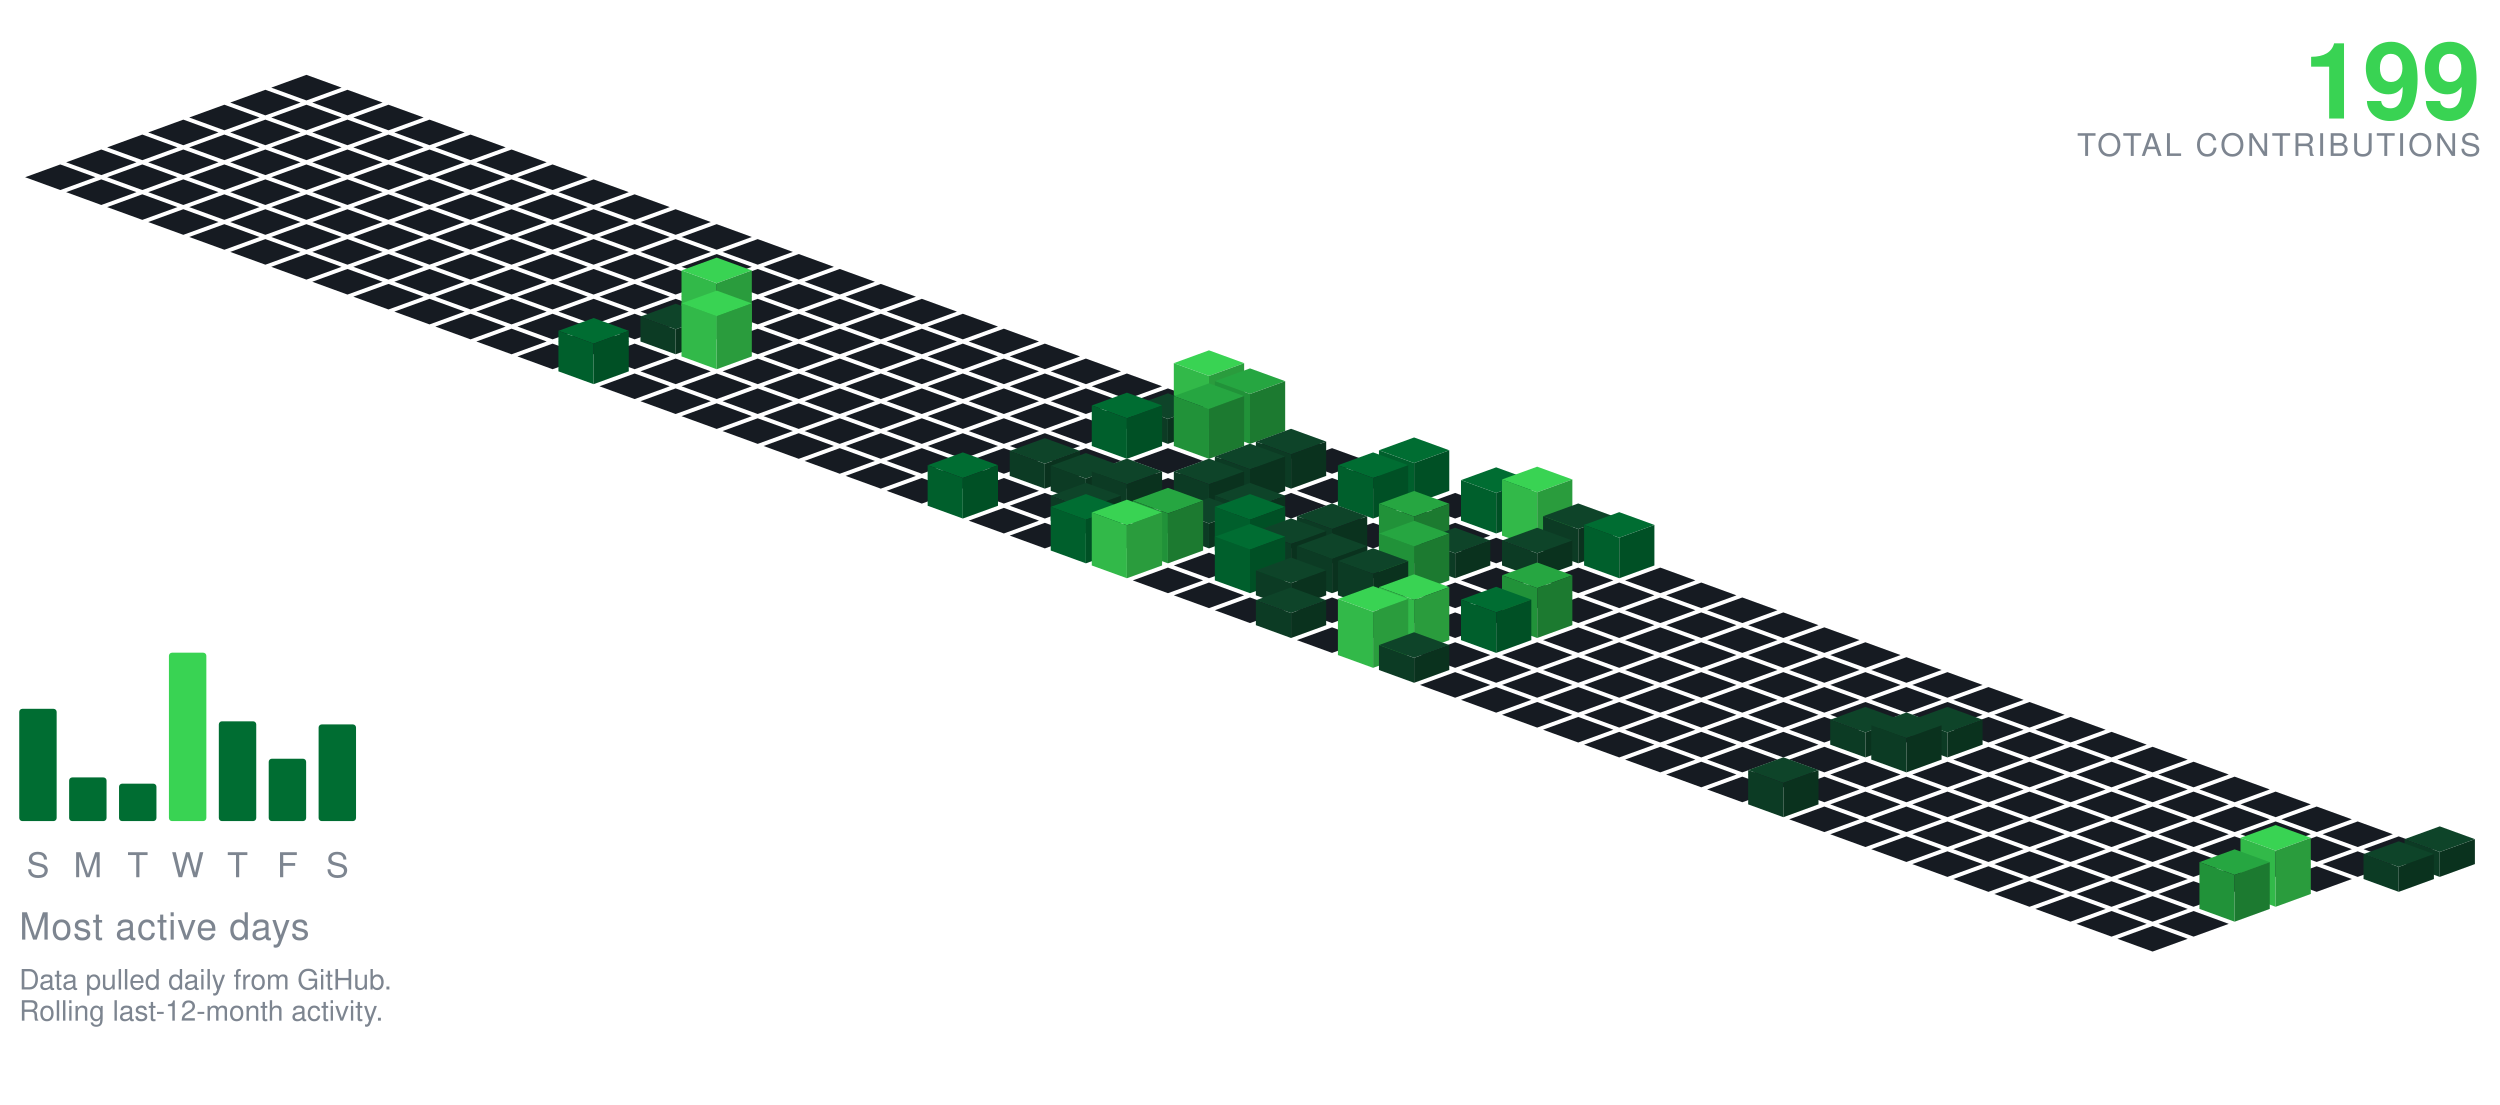
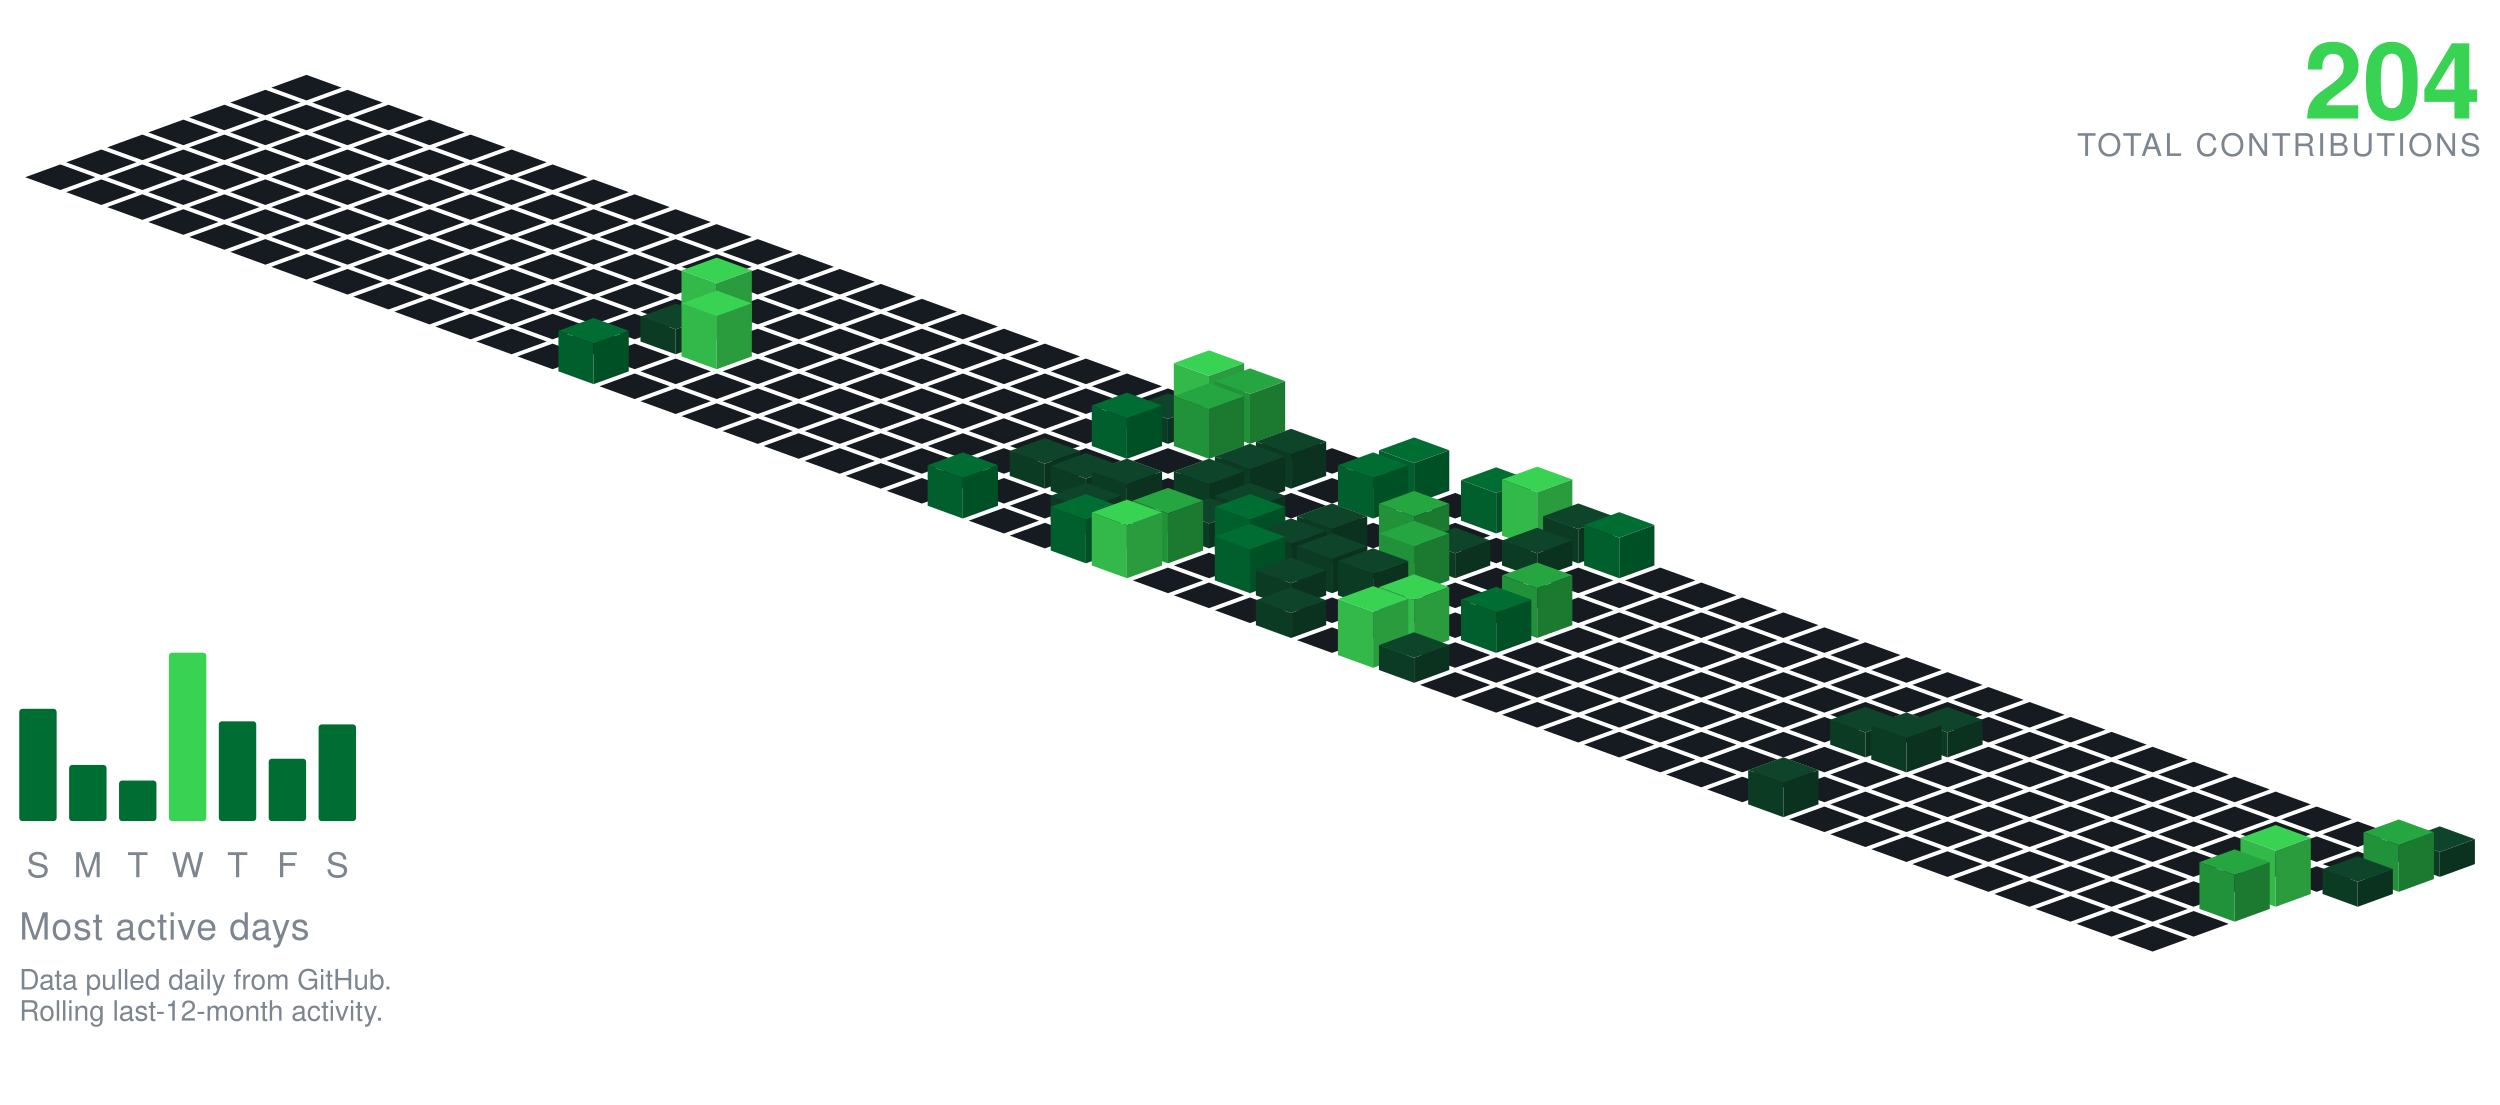
<svg xmlns="http://www.w3.org/2000/svg" viewBox="-98.09 -24.00 801.34 354.30" width="801" height="354">
  <polygon points="0.00,0.00 11.28,4.10 0.00,8.21 -11.28,4.10" fill="#161b22" />
  <polygon points="-13.16,4.79 -1.88,8.89 -13.16,13.00 -24.43,8.89" fill="#161b22" />
  <polygon points="13.16,4.79 24.43,8.89 13.16,13.00 1.88,8.89" fill="#161b22" />
  <polygon points="-26.31,9.58 -15.04,13.68 -26.31,17.79 -37.59,13.68" fill="#161b22" />
  <polygon points="0.00,9.58 11.28,13.68 0.00,17.79 -11.28,13.68" fill="#161b22" />
  <polygon points="26.31,9.58 37.59,13.68 26.31,17.79 15.04,13.68" fill="#161b22" />
  <polygon points="-39.47,14.36 -28.19,18.47 -39.47,22.57 -50.74,18.47" fill="#161b22" />
  <polygon points="-13.16,14.36 -1.88,18.47 -13.16,22.57 -24.43,18.47" fill="#161b22" />
  <polygon points="13.16,14.36 24.43,18.47 13.16,22.57 1.88,18.47" fill="#161b22" />
  <polygon points="39.47,14.36 50.74,18.47 39.47,22.57 28.19,18.47" fill="#161b22" />
  <polygon points="-52.62,19.15 -41.35,23.26 -52.62,27.36 -63.90,23.26" fill="#161b22" />
  <polygon points="-26.31,19.15 -15.04,23.26 -26.31,27.36 -37.59,23.26" fill="#161b22" />
  <polygon points="0.00,19.15 11.28,23.26 0.00,27.36 -11.28,23.26" fill="#161b22" />
  <polygon points="26.31,19.15 37.59,23.26 26.31,27.36 15.04,23.26" fill="#161b22" />
  <polygon points="52.62,19.15 63.90,23.26 52.62,27.36 41.35,23.26" fill="#161b22" />
  <polygon points="-65.78,23.94 -54.50,28.05 -65.78,32.15 -77.05,28.05" fill="#161b22" />
  <polygon points="-39.47,23.94 -28.19,28.05 -39.47,32.15 -50.74,28.05" fill="#161b22" />
  <polygon points="-13.16,23.94 -1.88,28.05 -13.16,32.15 -24.43,28.05" fill="#161b22" />
  <polygon points="13.16,23.94 24.43,28.05 13.16,32.15 1.88,28.05" fill="#161b22" />
  <polygon points="39.47,23.94 50.74,28.05 39.47,32.15 28.19,28.05" fill="#161b22" />
  <polygon points="65.78,23.94 77.05,28.05 65.78,32.15 54.50,28.05" fill="#161b22" />
  <polygon points="-78.93,28.73 -67.66,32.83 -78.93,36.94 -90.21,32.83" fill="#161b22" />
  <polygon points="-52.62,28.73 -41.35,32.83 -52.62,36.94 -63.90,32.83" fill="#161b22" />
  <polygon points="-26.31,28.73 -15.04,32.83 -26.31,36.94 -37.59,32.83" fill="#161b22" />
  <polygon points="0.00,28.73 11.28,32.83 0.00,36.94 -11.28,32.83" fill="#161b22" />
  <polygon points="26.31,28.73 37.59,32.83 26.31,36.94 15.04,32.83" fill="#161b22" />
  <polygon points="52.62,28.73 63.90,32.83 52.62,36.94 41.35,32.83" fill="#161b22" />
  <polygon points="78.93,28.73 90.21,32.83 78.93,36.94 67.66,32.83" fill="#161b22" />
  <polygon points="-65.78,33.52 -54.50,37.62 -65.78,41.73 -77.05,37.62" fill="#161b22" />
  <polygon points="-39.47,33.52 -28.19,37.62 -39.47,41.73 -50.74,37.62" fill="#161b22" />
  <polygon points="-13.16,33.52 -1.88,37.62 -13.16,41.73 -24.43,37.62" fill="#161b22" />
  <polygon points="13.16,33.52 24.43,37.62 13.16,41.73 1.88,37.62" fill="#161b22" />
  <polygon points="39.47,33.52 50.74,37.62 39.47,41.73 28.19,37.62" fill="#161b22" />
  <polygon points="65.78,33.52 77.05,37.62 65.78,41.73 54.50,37.62" fill="#161b22" />
  <polygon points="92.09,33.52 103.37,37.62 92.09,41.73 80.81,37.62" fill="#161b22" />
  <polygon points="-52.62,38.31 -41.35,42.41 -52.62,46.51 -63.90,42.41" fill="#161b22" />
  <polygon points="-26.31,38.31 -15.04,42.41 -26.31,46.51 -37.59,42.41" fill="#161b22" />
  <polygon points="0.00,38.31 11.28,42.41 0.00,46.51 -11.28,42.41" fill="#161b22" />
  <polygon points="26.31,38.31 37.59,42.41 26.31,46.51 15.04,42.41" fill="#161b22" />
  <polygon points="52.62,38.31 63.90,42.41 52.62,46.51 41.35,42.41" fill="#161b22" />
  <polygon points="78.93,38.31 90.21,42.41 78.93,46.51 67.66,42.41" fill="#161b22" />
  <polygon points="105.25,38.31 116.52,42.41 105.25,46.51 93.97,42.41" fill="#161b22" />
  <polygon points="-39.47,43.09 -28.19,47.20 -39.47,51.30 -50.74,47.20" fill="#161b22" />
  <polygon points="-13.16,43.09 -1.88,47.20 -13.16,51.30 -24.43,47.20" fill="#161b22" />
  <polygon points="13.16,43.09 24.43,47.20 13.16,51.30 1.88,47.20" fill="#161b22" />
  <polygon points="39.47,43.09 50.74,47.20 39.47,51.30 28.19,47.20" fill="#161b22" />
  <polygon points="65.78,43.09 77.05,47.20 65.78,51.30 54.50,47.20" fill="#161b22" />
  <polygon points="92.09,43.09 103.37,47.20 92.09,51.30 80.81,47.20" fill="#161b22" />
  <polygon points="118.40,43.09 129.68,47.20 118.40,51.30 107.12,47.20" fill="#161b22" />
  <polygon points="-26.31,47.88 -15.04,51.99 -26.31,56.09 -37.59,51.99" fill="#161b22" />
  <polygon points="0.00,47.88 11.28,51.99 0.00,56.09 -11.28,51.99" fill="#161b22" />
  <polygon points="26.31,47.88 37.59,51.99 26.31,56.09 15.04,51.99" fill="#161b22" />
  <polygon points="52.62,47.88 63.90,51.99 52.62,56.09 41.35,51.99" fill="#161b22" />
  <polygon points="78.93,47.88 90.21,51.99 78.93,56.09 67.66,51.99" fill="#161b22" />
  <polygon points="105.25,47.88 116.52,51.99 105.25,56.09 93.97,51.99" fill="#161b22" />
  <polygon points="131.56,47.88 142.83,51.99 131.56,56.09 120.28,51.99" fill="#161b22" />
  <polygon points="-13.16,52.67 -1.88,56.78 -13.16,60.88 -24.43,56.78" fill="#161b22" />
  <polygon points="13.16,52.67 24.43,56.78 13.16,60.88 1.88,56.78" fill="#161b22" />
  <polygon points="39.47,52.67 50.74,56.78 39.47,60.88 28.19,56.78" fill="#161b22" />
  <polygon points="65.78,52.67 77.05,56.78 65.78,60.88 54.50,56.78" fill="#161b22" />
  <polygon points="92.09,52.67 103.37,56.78 92.09,60.88 80.81,56.78" fill="#161b22" />
  <polygon points="118.40,52.67 129.68,56.78 118.40,60.88 107.12,56.78" fill="#161b22" />
  <polygon points="144.71,52.67 155.99,56.78 144.71,60.88 133.44,56.78" fill="#161b22" />
  <polygon points="0.00,57.46 11.28,61.56 0.00,65.67 -11.28,61.56" fill="#161b22" />
  <polygon points="26.31,57.46 37.59,61.56 26.31,65.67 15.04,61.56" fill="#161b22" />
  <polygon points="52.62,57.46 63.90,61.56 52.62,65.67 41.35,61.56" fill="#161b22" />
  <polygon points="78.93,57.46 90.21,61.56 78.93,65.67 67.66,61.56" fill="#161b22" />
  <polygon points="105.25,57.46 116.52,61.56 105.25,65.67 93.97,61.56" fill="#161b22" />
  <polygon points="131.56,57.46 142.83,61.56 131.56,65.67 120.28,61.56" fill="#161b22" />
  <polygon points="157.87,57.46 169.14,61.56 157.87,65.67 146.59,61.56" fill="#161b22" />
  <polygon points="13.16,62.25 24.43,66.35 13.16,70.46 1.88,66.35" fill="#161b22" />
  <polygon points="39.47,62.25 50.74,66.35 39.47,70.46 28.19,66.35" fill="#161b22" />
  <polygon points="65.78,62.25 77.05,66.35 65.78,70.46 54.50,66.35" fill="#161b22" />
  <polygon points="92.09,62.25 103.37,66.35 92.09,70.46 80.81,66.35" fill="#161b22" />
  <polygon points="118.40,62.25 129.68,66.35 118.40,70.46 107.12,66.35" fill="#161b22" />
  <polygon points="144.71,62.25 155.99,66.35 144.71,70.46 133.44,66.35" fill="#161b22" />
  <polygon points="171.02,62.25 182.30,66.35 171.02,70.46 159.75,66.35" fill="#161b22" />
  <polygon points="26.31,67.04 37.59,71.14 26.31,75.24 15.04,71.14" fill="#161b22" />
  <polygon points="52.62,67.04 63.90,71.14 52.62,75.24 41.35,71.14" fill="#161b22" />
  <polygon points="78.93,67.04 90.21,71.14 78.93,75.24 67.66,71.14" fill="#161b22" />
  <polygon points="105.25,67.04 116.52,71.14 105.25,75.24 93.97,71.14" fill="#161b22" />
  <polygon points="131.56,67.04 142.83,71.14 131.56,75.24 120.28,71.14" fill="#161b22" />
  <polygon points="157.87,67.04 169.14,71.14 157.87,75.24 146.59,71.14" fill="#161b22" />
  <polygon points="184.18,67.04 195.46,71.14 184.18,75.24 172.90,71.14" fill="#161b22" />
  <polygon points="39.47,71.82 50.74,75.93 39.47,80.03 28.19,75.93" fill="#161b22" />
  <polygon points="65.78,71.82 77.05,75.93 65.78,80.03 54.50,75.93" fill="#161b22" />
  <polygon points="92.09,71.82 103.37,75.93 92.09,80.03 80.81,75.93" fill="#161b22" />
  <polygon points="118.40,71.82 129.68,75.93 118.40,80.03 107.12,75.93" fill="#161b22" />
  <polygon points="144.71,71.82 155.99,75.93 144.71,80.03 133.44,75.93" fill="#161b22" />
  <polygon points="171.02,71.82 182.30,75.93 171.02,80.03 159.75,75.93" fill="#161b22" />
  <polygon points="197.34,71.82 208.61,75.93 197.34,80.03 186.06,75.93" fill="#161b22" />
  <polygon points="52.62,76.61 63.90,80.72 52.62,84.82 41.35,80.72" fill="#161b22" />
  <polygon points="78.93,76.61 90.21,80.72 78.93,84.82 67.66,80.72" fill="#161b22" />
  <polygon points="105.25,76.61 116.52,80.72 105.25,84.82 93.97,80.72" fill="#161b22" />
  <polygon points="157.87,76.61 169.14,80.72 157.87,84.82 146.59,80.72" fill="#161b22" />
  <polygon points="184.18,76.61 195.46,80.72 184.18,84.82 172.90,80.72" fill="#161b22" />
  <polygon points="210.49,76.61 221.77,80.72 210.49,84.82 199.21,80.72" fill="#161b22" />
  <polygon points="131.56,58.61 142.83,62.72 131.56,66.82 120.28,62.72" fill="#39d353" />
  <polygon points="120.28,80.72 120.28,62.72 131.56,66.82 131.56,84.82" fill="#32b949" />
  <polygon points="131.56,84.82 131.56,66.82 142.83,62.72 142.83,80.72" fill="#2a9c3d" />
  <polygon points="65.78,81.40 77.05,85.51 65.78,89.61 54.50,85.51" fill="#161b22" />
  <polygon points="92.09,81.40 103.37,85.51 92.09,89.61 80.81,85.51" fill="#161b22" />
  <polygon points="144.71,81.40 155.99,85.51 144.71,89.61 133.44,85.51" fill="#161b22" />
  <polygon points="171.02,81.40 182.30,85.51 171.02,89.61 159.75,85.51" fill="#161b22" />
  <polygon points="197.34,81.40 208.61,85.51 197.34,89.61 186.06,85.51" fill="#161b22" />
  <polygon points="223.65,81.40 234.92,85.51 223.65,89.61 212.37,85.51" fill="#161b22" />
  <polygon points="118.40,73.40 129.68,77.51 118.40,81.61 107.12,77.51" fill="#0e4429" />
  <polygon points="107.12,85.51 107.12,77.51 118.40,81.61 118.40,89.61" fill="#0c3b24" />
  <polygon points="118.40,89.61 118.40,81.61 129.68,77.51 129.68,85.51" fill="#0a321e" />
  <polygon points="78.93,86.19 90.21,90.29 78.93,94.40 67.66,90.29" fill="#161b22" />
  <polygon points="105.25,86.19 116.52,90.29 105.25,94.40 93.97,90.29" fill="#161b22" />
  <polygon points="157.87,86.19 169.14,90.29 157.87,94.40 146.59,90.29" fill="#161b22" />
  <polygon points="184.18,86.19 195.46,90.29 184.18,94.40 172.90,90.29" fill="#161b22" />
  <polygon points="210.49,86.19 221.77,90.29 210.49,94.40 199.21,90.29" fill="#161b22" />
  <polygon points="236.80,86.19 248.08,90.29 236.80,94.40 225.53,90.29" fill="#161b22" />
  <polygon points="131.56,69.19 142.83,73.29 131.56,77.40 120.28,73.29" fill="#39d353" />
  <polygon points="120.28,90.29 120.28,73.29 131.56,77.40 131.56,94.40" fill="#32b949" />
  <polygon points="131.56,94.40 131.56,77.40 142.83,73.29 142.83,90.29" fill="#2a9c3d" />
  <polygon points="118.40,90.98 129.68,95.08 118.40,99.19 107.12,95.08" fill="#161b22" />
  <polygon points="144.71,90.98 155.99,95.08 144.71,99.19 133.44,95.08" fill="#161b22" />
  <polygon points="171.02,90.98 182.30,95.08 171.02,99.19 159.75,95.08" fill="#161b22" />
  <polygon points="197.34,90.98 208.61,95.08 197.34,99.19 186.06,95.08" fill="#161b22" />
  <polygon points="223.65,90.98 234.92,95.08 223.65,99.19 212.37,95.08" fill="#161b22" />
  <polygon points="249.96,90.98 261.23,95.08 249.96,99.19 238.68,95.08" fill="#161b22" />
  <polygon points="92.09,77.98 103.37,82.08 92.09,86.19 80.81,82.08" fill="#006d32" />
  <polygon points="80.81,95.08 80.81,82.08 92.09,86.19 92.09,99.19" fill="#005f2c" />
  <polygon points="92.09,99.19 92.09,86.19 103.37,82.08 103.37,95.08" fill="#005025" />
  <polygon points="105.25,95.77 116.52,99.87 105.25,103.97 93.97,99.87" fill="#161b22" />
  <polygon points="131.56,95.77 142.83,99.87 131.56,103.97 120.28,99.87" fill="#161b22" />
  <polygon points="157.87,95.77 169.14,99.87 157.87,103.97 146.59,99.87" fill="#161b22" />
  <polygon points="184.18,95.77 195.46,99.87 184.18,103.97 172.90,99.87" fill="#161b22" />
  <polygon points="210.49,95.77 221.77,99.87 210.49,103.97 199.21,99.87" fill="#161b22" />
  <polygon points="236.80,95.77 248.08,99.87 236.80,103.97 225.53,99.87" fill="#161b22" />
  <polygon points="263.11,95.77 274.39,99.87 263.11,103.97 251.84,99.87" fill="#161b22" />
  <polygon points="118.40,100.55 129.68,104.66 118.40,108.76 107.12,104.66" fill="#161b22" />
  <polygon points="144.71,100.55 155.99,104.66 144.71,108.76 133.44,104.66" fill="#161b22" />
  <polygon points="171.02,100.55 182.30,104.66 171.02,108.76 159.75,104.66" fill="#161b22" />
  <polygon points="197.34,100.55 208.61,104.66 197.34,108.76 186.06,104.66" fill="#161b22" />
  <polygon points="223.65,100.55 234.92,104.66 223.65,108.76 212.37,104.66" fill="#161b22" />
  <polygon points="249.96,100.55 261.23,104.66 249.96,108.76 238.68,104.66" fill="#161b22" />
  <polygon points="276.27,100.55 287.55,104.66 276.27,108.76 264.99,104.66" fill="#161b22" />
  <polygon points="131.56,105.34 142.83,109.45 131.56,113.55 120.28,109.45" fill="#161b22" />
  <polygon points="157.87,105.34 169.14,109.45 157.87,113.55 146.59,109.45" fill="#161b22" />
  <polygon points="184.18,105.34 195.46,109.45 184.18,113.55 172.90,109.45" fill="#161b22" />
  <polygon points="210.49,105.34 221.77,109.45 210.49,113.55 199.21,109.45" fill="#161b22" />
  <polygon points="236.80,105.34 248.08,109.45 236.80,113.55 225.53,109.45" fill="#161b22" />
  <polygon points="263.11,105.34 274.39,109.45 263.11,113.55 251.84,109.45" fill="#161b22" />
  <polygon points="289.43,88.34 300.70,92.45 289.43,96.55 278.15,92.45" fill="#39d353" />
  <polygon points="278.15,109.45 278.15,92.45 289.43,96.55 289.43,113.55" fill="#32b949" />
  <polygon points="289.43,113.55 289.43,96.55 300.70,92.45 300.70,109.45" fill="#2a9c3d" />
  <polygon points="144.71,110.13 155.99,114.23 144.71,118.34 133.44,114.23" fill="#161b22" />
  <polygon points="171.02,110.13 182.30,114.23 171.02,118.34 159.75,114.23" fill="#161b22" />
  <polygon points="197.34,110.13 208.61,114.23 197.34,118.34 186.06,114.23" fill="#161b22" />
  <polygon points="223.65,110.13 234.92,114.23 223.65,118.34 212.37,114.23" fill="#161b22" />
  <polygon points="249.96,110.13 261.23,114.23 249.96,118.34 238.68,114.23" fill="#161b22" />
  <polygon points="276.27,102.13 287.55,106.23 276.27,110.34 264.99,106.23" fill="#0e4429" />
  <polygon points="264.99,114.23 264.99,106.23 276.27,110.34 276.27,118.34" fill="#0c3b24" />
  <polygon points="276.27,118.34 276.27,110.34 287.55,106.23 287.55,114.23" fill="#0a321e" />
  <polygon points="302.58,94.13 313.86,98.23 302.58,102.34 291.30,98.23" fill="#26a641" />
  <polygon points="291.30,114.23 291.30,98.23 302.58,102.34 302.58,118.34" fill="#219239" />
  <polygon points="302.58,118.34 302.58,102.34 313.86,98.23 313.86,114.23" fill="#1c7a30" />
  <polygon points="157.87,114.92 169.14,119.02 157.87,123.13 146.59,119.02" fill="#161b22" />
  <polygon points="184.18,114.92 195.46,119.02 184.18,123.13 172.90,119.02" fill="#161b22" />
  <polygon points="210.49,114.92 221.77,119.02 210.49,123.13 199.21,119.02" fill="#161b22" />
  <polygon points="236.80,114.92 248.08,119.02 236.80,123.13 225.53,119.02" fill="#161b22" />
  <polygon points="315.74,114.92 327.01,119.02 315.74,123.13 304.46,119.02" fill="#161b22" />
  <polygon points="263.11,101.92 274.39,106.02 263.11,110.13 251.84,106.02" fill="#006d32" />
  <polygon points="251.84,119.02 251.84,106.02 263.11,110.13 263.11,123.13" fill="#005f2c" />
  <polygon points="263.11,123.13 263.11,110.13 274.39,106.02 274.39,119.02" fill="#005025" />
  <polygon points="289.43,98.92 300.70,103.02 289.43,107.13 278.15,103.02" fill="#26a641" />
  <polygon points="278.15,119.02 278.15,103.02 289.43,107.13 289.43,123.13" fill="#219239" />
  <polygon points="289.43,123.13 289.43,107.13 300.70,103.02 300.70,119.02" fill="#1c7a30" />
  <polygon points="171.02,119.71 182.30,123.81 171.02,127.92 159.75,123.81" fill="#161b22" />
  <polygon points="197.34,119.71 208.61,123.81 197.34,127.92 186.06,123.81" fill="#161b22" />
  <polygon points="223.65,119.71 234.92,123.81 223.65,127.92 212.37,123.81" fill="#161b22" />
  <polygon points="249.96,119.71 261.23,123.81 249.96,127.92 238.68,123.81" fill="#161b22" />
  <polygon points="276.27,119.71 287.55,123.81 276.27,127.92 264.99,123.81" fill="#161b22" />
  <polygon points="302.58,119.71 313.86,123.81 302.58,127.92 291.30,123.81" fill="#161b22" />
  <polygon points="328.89,119.71 340.17,123.81 328.89,127.92 317.62,123.81" fill="#161b22" />
  <polygon points="184.18,124.50 195.46,128.60 184.18,132.70 172.90,128.60" fill="#161b22" />
  <polygon points="210.49,124.50 221.77,128.60 210.49,132.70 199.21,128.60" fill="#161b22" />
  <polygon points="263.11,124.50 274.39,128.60 263.11,132.70 251.84,128.60" fill="#161b22" />
  <polygon points="289.43,124.50 300.70,128.60 289.43,132.70 278.15,128.60" fill="#161b22" />
  <polygon points="342.05,124.50 353.32,128.60 342.05,132.70 330.77,128.60" fill="#161b22" />
  <polygon points="236.80,116.50 248.08,120.60 236.80,124.70 225.53,120.60" fill="#0e4429" />
  <polygon points="225.53,128.60 225.53,120.60 236.80,124.70 236.80,132.70" fill="#0c3b24" />
  <polygon points="236.80,132.70 236.80,124.70 248.08,120.60 248.08,128.60" fill="#0a321e" />
  <polygon points="315.74,113.50 327.01,117.60 315.74,121.70 304.46,117.60" fill="#0e4429" />
  <polygon points="304.46,128.60 304.46,117.60 315.74,121.70 315.74,132.70" fill="#0c3b24" />
  <polygon points="315.74,132.70 315.74,121.70 327.01,117.60 327.01,128.60" fill="#0a321e" />
  <polygon points="197.34,129.28 208.61,133.39 197.34,137.49 186.06,133.39" fill="#161b22" />
  <polygon points="223.65,129.28 234.92,133.39 223.65,137.49 212.37,133.39" fill="#161b22" />
  <polygon points="276.27,129.28 287.55,133.39 276.27,137.49 264.99,133.39" fill="#161b22" />
  <polygon points="328.89,129.28 340.17,133.39 328.89,137.49 317.62,133.39" fill="#161b22" />
  <polygon points="249.96,121.28 261.23,125.39 249.96,129.49 238.68,125.39" fill="#0e4429" />
  <polygon points="238.68,133.39 238.68,125.39 249.96,129.49 249.96,137.49" fill="#0c3b24" />
  <polygon points="249.96,137.49 249.96,129.49 261.23,125.39 261.23,133.39" fill="#0a321e" />
  <polygon points="302.58,118.28 313.86,122.39 302.58,126.49 291.30,122.39" fill="#0e4429" />
  <polygon points="291.30,133.39 291.30,122.39 302.58,126.49 302.58,137.49" fill="#0c3b24" />
  <polygon points="302.58,137.49 302.58,126.49 313.86,122.39 313.86,133.39" fill="#0a321e" />
  <polygon points="355.20,116.28 366.48,120.39 355.20,124.49 343.93,120.39" fill="#006d32" />
  <polygon points="343.93,133.39 343.93,120.39 355.20,124.49 355.20,137.49" fill="#005f2c" />
  <polygon points="355.20,137.49 355.20,124.49 366.48,120.39 366.48,133.39" fill="#005025" />
  <polygon points="236.80,134.07 248.08,138.18 236.80,142.28 225.53,138.18" fill="#161b22" />
  <polygon points="315.74,134.07 327.01,138.18 315.74,142.28 304.46,138.18" fill="#161b22" />
  <polygon points="368.36,134.07 379.64,138.18 368.36,142.28 357.08,138.18" fill="#161b22" />
  <polygon points="263.11,123.07 274.39,127.18 263.11,131.28 251.84,127.18" fill="#0e4429" />
  <polygon points="251.84,138.18 251.84,127.18 263.11,131.28 263.11,142.28" fill="#0c3b24" />
  <polygon points="263.11,142.28 263.11,131.28 274.39,127.18 274.39,138.18" fill="#0a321e" />
  <polygon points="289.43,123.07 300.70,127.18 289.43,131.28 278.15,127.18" fill="#0e4429" />
  <polygon points="278.15,138.18 278.15,127.18 289.43,131.28 289.43,142.28" fill="#0c3b24" />
  <polygon points="289.43,142.28 289.43,131.28 300.70,127.18 300.70,138.18" fill="#0a321e" />
  <polygon points="210.49,121.07 221.77,125.18 210.49,129.28 199.21,125.18" fill="#006d32" />
  <polygon points="199.21,138.18 199.21,125.18 210.49,129.28 210.49,142.28" fill="#005f2c" />
  <polygon points="210.49,142.28 210.49,129.28 221.77,125.18 221.77,138.18" fill="#005025" />
  <polygon points="342.05,121.07 353.32,125.18 342.05,129.28 330.77,125.18" fill="#006d32" />
  <polygon points="330.77,138.18 330.77,125.18 342.05,129.28 342.05,142.28" fill="#005f2c" />
  <polygon points="342.05,142.28 342.05,129.28 353.32,125.18 353.32,138.18" fill="#005025" />
  <polygon points="223.65,138.86 234.92,142.96 223.65,147.07 212.37,142.96" fill="#161b22" />
  <polygon points="276.27,138.86 287.55,142.96 276.27,147.07 264.99,142.96" fill="#161b22" />
  <polygon points="328.89,138.86 340.17,142.96 328.89,147.07 317.62,142.96" fill="#161b22" />
  <polygon points="355.20,138.86 366.48,142.96 355.20,147.07 343.93,142.96" fill="#161b22" />
  <polygon points="249.96,130.86 261.23,134.96 249.96,139.07 238.68,134.96" fill="#0e4429" />
  <polygon points="238.68,142.96 238.68,134.96 249.96,139.07 249.96,147.07" fill="#0c3b24" />
  <polygon points="249.96,147.07 249.96,139.07 261.23,134.96 261.23,142.96" fill="#0a321e" />
  <polygon points="302.58,130.86 313.86,134.96 302.58,139.07 291.30,134.96" fill="#0e4429" />
  <polygon points="291.30,142.96 291.30,134.96 302.58,139.07 302.58,147.07" fill="#0c3b24" />
  <polygon points="302.58,147.07 302.58,139.07 313.86,134.96 313.86,142.96" fill="#0a321e" />
  <polygon points="381.52,125.86 392.79,129.96 381.52,134.07 370.24,129.96" fill="#006d32" />
  <polygon points="370.24,142.96 370.24,129.96 381.52,134.07 381.52,147.07" fill="#005f2c" />
  <polygon points="381.52,147.07 381.52,134.07 392.79,129.96 392.79,142.96" fill="#005025" />
  <polygon points="236.80,143.65 248.08,147.75 236.80,151.86 225.53,147.75" fill="#161b22" />
  <polygon points="263.11,143.65 274.39,147.75 263.11,151.86 251.84,147.75" fill="#161b22" />
  <polygon points="315.74,143.65 327.01,147.75 315.74,151.86 304.46,147.75" fill="#161b22" />
  <polygon points="342.05,143.65 353.32,147.75 342.05,151.86 330.77,147.75" fill="#161b22" />
  <polygon points="368.36,143.65 379.64,147.75 368.36,151.86 357.08,147.75" fill="#161b22" />
  <polygon points="289.43,135.65 300.70,139.75 289.43,143.86 278.15,139.75" fill="#0e4429" />
  <polygon points="278.15,147.75 278.15,139.75 289.43,143.86 289.43,151.86" fill="#0c3b24" />
  <polygon points="289.43,151.86 289.43,143.86 300.70,139.75 300.70,147.75" fill="#0a321e" />
  <polygon points="394.67,125.65 405.95,129.75 394.67,133.86 383.39,129.75" fill="#39d353" />
  <polygon points="383.39,147.75 383.39,129.75 394.67,133.86 394.67,151.86" fill="#32b949" />
  <polygon points="394.67,151.86 394.67,133.86 405.95,129.75 405.95,147.75" fill="#2a9c3d" />
  <polygon points="381.52,148.44 392.79,152.54 381.52,156.65 370.24,152.54" fill="#161b22" />
  <polygon points="328.89,137.44 340.17,141.54 328.89,145.65 317.62,141.54" fill="#0e4429" />
  <polygon points="317.62,152.54 317.62,141.54 328.89,145.65 328.89,156.65" fill="#0c3b24" />
  <polygon points="328.89,156.65 328.89,145.65 340.17,141.54 340.17,152.54" fill="#0a321e" />
  <polygon points="407.83,137.44 419.10,141.54 407.83,145.65 396.55,141.54" fill="#0e4429" />
  <polygon points="396.55,152.54 396.55,141.54 407.83,145.65 407.83,156.65" fill="#0c3b24" />
  <polygon points="407.83,156.65 407.83,145.65 419.10,141.54 419.10,152.54" fill="#0a321e" />
  <polygon points="249.96,134.44 261.23,138.54 249.96,142.65 238.68,138.54" fill="#006d32" />
  <polygon points="238.68,152.54 238.68,138.54 249.96,142.65 249.96,156.65" fill="#005f2c" />
  <polygon points="249.96,156.65 249.96,142.65 261.23,138.54 261.23,152.54" fill="#005025" />
  <polygon points="302.58,134.44 313.86,138.54 302.58,142.65 291.30,138.54" fill="#006d32" />
  <polygon points="291.30,152.54 291.30,138.54 302.58,142.65 302.58,156.65" fill="#005f2c" />
  <polygon points="302.58,156.65 302.58,142.65 313.86,138.54 313.86,152.54" fill="#005025" />
  <polygon points="276.27,132.44 287.55,136.54 276.27,140.65 264.99,136.54" fill="#26a641" />
  <polygon points="264.99,152.54 264.99,136.54 276.27,140.65 276.27,156.65" fill="#219239" />
  <polygon points="276.27,156.65 276.27,140.65 287.55,136.54 287.55,152.54" fill="#1c7a30" />
  <polygon points="355.20,133.44 366.48,137.54 355.20,141.65 343.93,137.54" fill="#26a641" />
  <polygon points="343.93,152.54 343.93,137.54 355.20,141.65 355.20,156.65" fill="#219239" />
  <polygon points="355.20,156.65 355.20,141.65 366.48,137.54 366.48,152.54" fill="#1c7a30" />
  <polygon points="289.43,153.23 300.70,157.33 289.43,161.43 278.15,157.33" fill="#161b22" />
  <polygon points="342.05,153.23 353.32,157.33 342.05,161.43 330.77,157.33" fill="#161b22" />
  <polygon points="315.74,142.23 327.01,146.33 315.74,150.43 304.46,146.33" fill="#0e4429" />
  <polygon points="304.46,157.33 304.46,146.33 315.74,150.43 315.74,161.43" fill="#0c3b24" />
  <polygon points="315.74,161.43 315.74,150.43 327.01,146.33 327.01,157.33" fill="#0a321e" />
  <polygon points="368.36,145.23 379.64,149.33 368.36,153.43 357.08,149.33" fill="#0e4429" />
  <polygon points="357.08,157.33 357.08,149.33 368.36,153.43 368.36,161.43" fill="#0c3b24" />
  <polygon points="368.36,161.43 368.36,153.43 379.64,149.33 379.64,157.33" fill="#0a321e" />
  <polygon points="394.67,145.23 405.95,149.33 394.67,153.43 383.39,149.33" fill="#0e4429" />
  <polygon points="383.39,157.33 383.39,149.33 394.67,153.43 394.67,161.43" fill="#0c3b24" />
  <polygon points="394.67,161.43 394.67,153.43 405.95,149.33 405.95,157.33" fill="#0a321e" />
  <polygon points="420.98,140.23 432.26,144.33 420.98,148.43 409.71,144.33" fill="#006d32" />
  <polygon points="409.71,157.33 409.71,144.33 420.98,148.43 420.98,161.43" fill="#005f2c" />
  <polygon points="420.98,161.43 420.98,148.43 432.26,144.33 432.26,157.33" fill="#005025" />
  <polygon points="263.11,136.23 274.39,140.33 263.11,144.43 251.84,140.33" fill="#39d353" />
  <polygon points="251.84,157.33 251.84,140.33 263.11,144.43 263.11,161.43" fill="#32b949" />
  <polygon points="263.11,161.43 263.11,144.43 274.39,140.33 274.39,157.33" fill="#2a9c3d" />
  <polygon points="276.27,158.01 287.55,162.12 276.27,166.22 264.99,162.12" fill="#161b22" />
  <polygon points="381.52,158.01 392.79,162.12 381.52,166.22 370.24,162.12" fill="#161b22" />
  <polygon points="407.83,158.01 419.10,162.12 407.83,166.22 396.55,162.12" fill="#161b22" />
  <polygon points="434.14,158.01 445.41,162.12 434.14,166.22 422.86,162.12" fill="#161b22" />
  <polygon points="328.89,147.01 340.17,151.12 328.89,155.22 317.62,151.12" fill="#0e4429" />
  <polygon points="317.62,162.12 317.62,151.12 328.89,155.22 328.89,166.22" fill="#0c3b24" />
  <polygon points="328.89,166.22 328.89,155.22 340.17,151.12 340.17,162.12" fill="#0a321e" />
  <polygon points="302.58,144.01 313.86,148.12 302.58,152.22 291.30,148.12" fill="#006d32" />
  <polygon points="291.30,162.12 291.30,148.12 302.58,152.22 302.58,166.22" fill="#005f2c" />
  <polygon points="302.58,166.22 302.58,152.22 313.86,148.12 313.86,162.12" fill="#005025" />
  <polygon points="355.20,143.01 366.48,147.12 355.20,151.22 343.93,147.12" fill="#26a641" />
  <polygon points="343.93,162.12 343.93,147.12 355.20,151.22 355.20,166.22" fill="#219239" />
  <polygon points="355.20,166.22 355.20,151.22 366.48,147.12 366.48,162.12" fill="#1c7a30" />
  <polygon points="289.43,162.80 300.70,166.91 289.43,171.01 278.15,166.91" fill="#161b22" />
  <polygon points="368.36,162.80 379.64,166.91 368.36,171.01 357.08,166.91" fill="#161b22" />
  <polygon points="394.67,162.80 405.95,166.91 394.67,171.01 383.39,166.91" fill="#161b22" />
  <polygon points="420.98,162.80 432.26,166.91 420.98,171.01 409.71,166.91" fill="#161b22" />
  <polygon points="447.29,162.80 458.57,166.91 447.29,171.01 436.02,166.91" fill="#161b22" />
  <polygon points="315.74,154.80 327.01,158.91 315.74,163.01 304.46,158.91" fill="#0e4429" />
  <polygon points="304.46,166.91 304.46,158.91 315.74,163.01 315.74,171.01" fill="#0c3b24" />
  <polygon points="315.74,171.01 315.74,163.01 327.01,158.91 327.01,166.91" fill="#0a321e" />
  <polygon points="342.05,151.80 353.32,155.91 342.05,160.01 330.77,155.91" fill="#0e4429" />
  <polygon points="330.77,166.91 330.77,155.91 342.05,160.01 342.05,171.01" fill="#0c3b24" />
  <polygon points="342.05,171.01 342.05,160.01 353.32,155.91 353.32,166.91" fill="#0a321e" />
  <polygon points="302.58,167.59 313.86,171.69 302.58,175.80 291.30,171.69" fill="#161b22" />
  <polygon points="328.89,167.59 340.17,171.69 328.89,175.80 317.62,171.69" fill="#161b22" />
  <polygon points="355.20,167.59 366.48,171.69 355.20,175.80 343.93,171.69" fill="#161b22" />
  <polygon points="381.52,167.59 392.79,171.69 381.52,175.80 370.24,171.69" fill="#161b22" />
  <polygon points="407.83,167.59 419.10,171.69 407.83,175.80 396.55,171.69" fill="#161b22" />
  <polygon points="434.14,167.59 445.41,171.69 434.14,175.80 422.86,171.69" fill="#161b22" />
  <polygon points="460.45,167.59 471.73,171.69 460.45,175.80 449.17,171.69" fill="#161b22" />
  <polygon points="342.05,172.38 353.32,176.48 342.05,180.59 330.77,176.48" fill="#161b22" />
  <polygon points="368.36,172.38 379.64,176.48 368.36,180.59 357.08,176.48" fill="#161b22" />
  <polygon points="420.98,172.38 432.26,176.48 420.98,180.59 409.71,176.48" fill="#161b22" />
  <polygon points="447.29,172.38 458.57,176.48 447.29,180.59 436.02,176.48" fill="#161b22" />
  <polygon points="473.61,172.38 484.88,176.48 473.61,180.59 462.33,176.48" fill="#161b22" />
  <polygon points="315.74,164.38 327.01,168.48 315.74,172.59 304.46,168.48" fill="#0e4429" />
  <polygon points="304.46,176.48 304.46,168.48 315.74,172.59 315.74,180.59" fill="#0c3b24" />
  <polygon points="315.74,180.59 315.74,172.59 327.01,168.48 327.01,176.48" fill="#0a321e" />
  <polygon points="394.67,156.38 405.95,160.48 394.67,164.59 383.39,160.48" fill="#26a641" />
  <polygon points="383.39,176.48 383.39,160.48 394.67,164.59 394.67,180.59" fill="#219239" />
  <polygon points="394.67,180.59 394.67,164.59 405.95,160.48 405.95,176.48" fill="#1c7a30" />
  <polygon points="328.89,177.17 340.17,181.27 328.89,185.37 317.62,181.27" fill="#161b22" />
  <polygon points="407.83,177.17 419.10,181.27 407.83,185.37 396.55,181.27" fill="#161b22" />
  <polygon points="434.14,177.17 445.41,181.27 434.14,185.37 422.86,181.27" fill="#161b22" />
  <polygon points="460.45,177.17 471.73,181.27 460.45,185.37 449.17,181.27" fill="#161b22" />
  <polygon points="486.76,177.17 498.04,181.27 486.76,185.37 475.48,181.27" fill="#161b22" />
  <polygon points="381.52,164.17 392.79,168.27 381.52,172.37 370.24,168.27" fill="#006d32" />
  <polygon points="370.24,181.27 370.24,168.27 381.52,172.37 381.52,185.37" fill="#005f2c" />
  <polygon points="381.52,185.37 381.52,172.37 392.79,168.27 392.79,181.27" fill="#005025" />
  <polygon points="355.20,160.17 366.48,164.27 355.20,168.37 343.93,164.27" fill="#39d353" />
  <polygon points="343.93,181.27 343.93,164.27 355.20,168.37 355.20,185.37" fill="#32b949" />
  <polygon points="355.20,185.37 355.20,168.37 366.48,164.27 366.48,181.27" fill="#2a9c3d" />
  <polygon points="368.36,181.95 379.64,186.06 368.36,190.16 357.08,186.06" fill="#161b22" />
  <polygon points="394.67,181.95 405.95,186.06 394.67,190.16 383.39,186.06" fill="#161b22" />
  <polygon points="420.98,181.95 432.26,186.06 420.98,190.16 409.71,186.06" fill="#161b22" />
  <polygon points="447.29,181.95 458.57,186.06 447.29,190.16 436.02,186.06" fill="#161b22" />
  <polygon points="473.61,181.95 484.88,186.06 473.61,190.16 462.33,186.06" fill="#161b22" />
  <polygon points="499.92,181.95 511.19,186.06 499.92,190.16 488.64,186.06" fill="#161b22" />
  <polygon points="342.05,163.95 353.32,168.06 342.05,172.16 330.77,168.06" fill="#39d353" />
  <polygon points="330.77,186.06 330.77,168.06 342.05,172.16 342.05,190.16" fill="#32b949" />
  <polygon points="342.05,190.16 342.05,172.16 353.32,168.06 353.32,186.06" fill="#2a9c3d" />
  <polygon points="381.52,186.74 392.79,190.85 381.52,194.95 370.24,190.85" fill="#161b22" />
  <polygon points="407.83,186.74 419.10,190.85 407.83,194.95 396.55,190.85" fill="#161b22" />
  <polygon points="434.14,186.74 445.41,190.85 434.14,194.95 422.86,190.85" fill="#161b22" />
  <polygon points="460.45,186.74 471.73,190.85 460.45,194.95 449.17,190.85" fill="#161b22" />
  <polygon points="486.76,186.74 498.04,190.85 486.76,194.95 475.48,190.85" fill="#161b22" />
  <polygon points="513.07,186.74 524.35,190.85 513.07,194.95 501.80,190.85" fill="#161b22" />
  <polygon points="355.20,178.74 366.48,182.85 355.20,186.95 343.93,182.85" fill="#0e4429" />
  <polygon points="343.93,190.85 343.93,182.85 355.20,186.95 355.20,194.95" fill="#0c3b24" />
  <polygon points="355.20,194.95 355.20,186.95 366.48,182.85 366.48,190.85" fill="#0a321e" />
  <polygon points="368.36,191.53 379.64,195.64 368.36,199.74 357.08,195.64" fill="#161b22" />
  <polygon points="394.67,191.53 405.95,195.64 394.67,199.74 383.39,195.64" fill="#161b22" />
  <polygon points="420.98,191.53 432.26,195.64 420.98,199.74 409.71,195.64" fill="#161b22" />
  <polygon points="447.29,191.53 458.57,195.64 447.29,199.74 436.02,195.64" fill="#161b22" />
  <polygon points="473.61,191.53 484.88,195.64 473.61,199.74 462.33,195.64" fill="#161b22" />
  <polygon points="499.92,191.53 511.19,195.64 499.92,199.74 488.64,195.64" fill="#161b22" />
  <polygon points="526.23,191.53 537.50,195.64 526.23,199.74 514.95,195.64" fill="#161b22" />
  <polygon points="381.52,196.32 392.79,200.42 381.52,204.53 370.24,200.42" fill="#161b22" />
  <polygon points="407.83,196.32 419.10,200.42 407.83,204.53 396.55,200.42" fill="#161b22" />
  <polygon points="434.14,196.32 445.41,200.42 434.14,204.53 422.86,200.42" fill="#161b22" />
  <polygon points="460.45,196.32 471.73,200.42 460.45,204.53 449.17,200.42" fill="#161b22" />
  <polygon points="486.76,196.32 498.04,200.42 486.76,204.53 475.48,200.42" fill="#161b22" />
  <polygon points="513.07,196.32 524.35,200.42 513.07,204.53 501.80,200.42" fill="#161b22" />
  <polygon points="539.38,196.32 550.66,200.42 539.38,204.53 528.11,200.42" fill="#161b22" />
  <polygon points="394.67,201.11 405.95,205.21 394.67,209.32 383.39,205.21" fill="#161b22" />
  <polygon points="420.98,201.11 432.26,205.21 420.98,209.32 409.71,205.21" fill="#161b22" />
  <polygon points="447.29,201.11 458.57,205.21 447.29,209.32 436.02,205.21" fill="#161b22" />
  <polygon points="473.61,201.11 484.88,205.21 473.61,209.32 462.33,205.21" fill="#161b22" />
  <polygon points="499.92,201.11 511.19,205.21 499.92,209.32 488.64,205.21" fill="#161b22" />
  <polygon points="526.23,201.11 537.50,205.21 526.23,209.32 514.95,205.21" fill="#161b22" />
  <polygon points="552.54,201.11 563.82,205.21 552.54,209.32 541.26,205.21" fill="#161b22" />
  <polygon points="407.83,205.90 419.10,210.00 407.83,214.10 396.55,210.00" fill="#161b22" />
  <polygon points="434.14,205.90 445.41,210.00 434.14,214.10 422.86,210.00" fill="#161b22" />
  <polygon points="460.45,205.90 471.73,210.00 460.45,214.10 449.17,210.00" fill="#161b22" />
  <polygon points="486.76,205.90 498.04,210.00 486.76,214.10 475.48,210.00" fill="#161b22" />
  <polygon points="513.07,205.90 524.35,210.00 513.07,214.10 501.80,210.00" fill="#161b22" />
  <polygon points="539.38,205.90 550.66,210.00 539.38,214.10 528.11,210.00" fill="#161b22" />
  <polygon points="565.69,205.90 576.97,210.00 565.69,214.10 554.42,210.00" fill="#161b22" />
  <polygon points="420.98,210.68 432.26,214.79 420.98,218.89 409.71,214.79" fill="#161b22" />
  <polygon points="447.29,210.68 458.57,214.79 447.29,218.89 436.02,214.79" fill="#161b22" />
  <polygon points="473.61,210.68 484.88,214.79 473.61,218.89 462.33,214.79" fill="#161b22" />
  <polygon points="552.54,210.68 563.82,214.79 552.54,218.89 541.26,214.79" fill="#161b22" />
  <polygon points="578.85,210.68 590.13,214.79 578.85,218.89 567.57,214.79" fill="#161b22" />
  <polygon points="499.92,202.68 511.19,206.79 499.92,210.89 488.64,206.79" fill="#0e4429" />
  <polygon points="488.64,214.79 488.64,206.79 499.92,210.89 499.92,218.89" fill="#0c3b24" />
  <polygon points="499.92,218.89 499.92,210.89 511.19,206.79 511.19,214.79" fill="#0a321e" />
  <polygon points="526.23,202.68 537.50,206.79 526.23,210.89 514.95,206.79" fill="#0e4429" />
  <polygon points="514.95,214.79 514.95,206.79 526.23,210.89 526.23,218.89" fill="#0c3b24" />
  <polygon points="526.23,218.89 526.23,210.89 537.50,206.79 537.50,214.79" fill="#0a321e" />
  <polygon points="434.14,215.47 445.41,219.58 434.14,223.68 422.86,219.58" fill="#161b22" />
  <polygon points="460.45,215.47 471.73,219.58 460.45,223.68 449.17,219.58" fill="#161b22" />
  <polygon points="486.76,215.47 498.04,219.58 486.76,223.68 475.48,219.58" fill="#161b22" />
  <polygon points="539.38,215.47 550.66,219.58 539.38,223.68 528.11,219.58" fill="#161b22" />
  <polygon points="565.69,215.47 576.97,219.58 565.69,223.68 554.42,219.58" fill="#161b22" />
  <polygon points="592.01,215.47 603.28,219.58 592.01,223.68 580.73,219.58" fill="#161b22" />
  <polygon points="513.07,204.47 524.35,208.58 513.07,212.68 501.80,208.58" fill="#0e4429" />
  <polygon points="501.80,219.58 501.80,208.58 513.07,212.68 513.07,223.68" fill="#0c3b24" />
  <polygon points="513.07,223.68 513.07,212.68 524.35,208.58 524.35,219.58" fill="#0a321e" />
  <polygon points="447.29,220.26 458.57,224.37 447.29,228.47 436.02,224.37" fill="#161b22" />
  <polygon points="473.61,220.26 484.88,224.37 473.61,228.47 462.33,224.37" fill="#161b22" />
  <polygon points="499.92,220.26 511.19,224.37 499.92,228.47 488.64,224.37" fill="#161b22" />
  <polygon points="526.23,220.26 537.50,224.37 526.23,228.47 514.95,224.37" fill="#161b22" />
  <polygon points="552.54,220.26 563.82,224.37 552.54,228.47 541.26,224.37" fill="#161b22" />
  <polygon points="578.85,220.26 590.13,224.37 578.85,228.47 567.57,224.37" fill="#161b22" />
  <polygon points="605.16,220.26 616.44,224.37 605.16,228.47 593.89,224.37" fill="#161b22" />
  <polygon points="460.45,225.05 471.73,229.15 460.45,233.26 449.17,229.15" fill="#161b22" />
  <polygon points="486.76,225.05 498.04,229.15 486.76,233.26 475.48,229.15" fill="#161b22" />
  <polygon points="513.07,225.05 524.35,229.15 513.07,233.26 501.80,229.15" fill="#161b22" />
  <polygon points="539.38,225.05 550.66,229.15 539.38,233.26 528.11,229.15" fill="#161b22" />
  <polygon points="565.69,225.05 576.97,229.15 565.69,233.26 554.42,229.15" fill="#161b22" />
  <polygon points="592.01,225.05 603.28,229.15 592.01,233.26 580.73,229.15" fill="#161b22" />
  <polygon points="618.32,225.05 629.59,229.15 618.32,233.26 607.04,229.15" fill="#161b22" />
  <polygon points="499.92,229.84 511.19,233.94 499.92,238.05 488.64,233.94" fill="#161b22" />
  <polygon points="526.23,229.84 537.50,233.94 526.23,238.05 514.95,233.94" fill="#161b22" />
  <polygon points="552.54,229.84 563.82,233.94 552.54,238.05 541.26,233.94" fill="#161b22" />
  <polygon points="578.85,229.84 590.13,233.94 578.85,238.05 567.57,233.94" fill="#161b22" />
  <polygon points="605.16,229.84 616.44,233.94 605.16,238.05 593.89,233.94" fill="#161b22" />
  <polygon points="631.47,229.84 642.75,233.94 631.47,238.05 620.20,233.94" fill="#161b22" />
  <polygon points="473.61,218.84 484.88,222.94 473.61,227.05 462.33,222.94" fill="#0e4429" />
  <polygon points="462.33,233.94 462.33,222.94 473.61,227.05 473.61,238.05" fill="#0c3b24" />
  <polygon points="473.61,238.05 473.61,227.05 484.88,222.94 484.88,233.94" fill="#0a321e" />
  <polygon points="486.76,234.63 498.04,238.73 486.76,242.83 475.48,238.73" fill="#161b22" />
  <polygon points="513.07,234.63 524.35,238.73 513.07,242.83 501.80,238.73" fill="#161b22" />
  <polygon points="539.38,234.63 550.66,238.73 539.38,242.83 528.11,238.73" fill="#161b22" />
  <polygon points="565.69,234.63 576.97,238.73 565.69,242.83 554.42,238.73" fill="#161b22" />
  <polygon points="592.01,234.63 603.28,238.73 592.01,242.83 580.73,238.73" fill="#161b22" />
  <polygon points="618.32,234.63 629.59,238.73 618.32,242.83 607.04,238.73" fill="#161b22" />
  <polygon points="644.63,234.63 655.91,238.73 644.63,242.83 633.35,238.73" fill="#161b22" />
  <polygon points="499.92,239.41 511.19,243.52 499.92,247.62 488.64,243.52" fill="#161b22" />
  <polygon points="526.23,239.41 537.50,243.52 526.23,247.62 514.95,243.52" fill="#161b22" />
  <polygon points="552.54,239.41 563.82,243.52 552.54,247.62 541.26,243.52" fill="#161b22" />
  <polygon points="578.85,239.41 590.13,243.52 578.85,247.62 567.57,243.52" fill="#161b22" />
  <polygon points="605.16,239.41 616.44,243.52 605.16,247.62 593.89,243.52" fill="#161b22" />
  <polygon points="631.47,239.41 642.75,243.52 631.47,247.62 620.20,243.52" fill="#161b22" />
  <polygon points="657.78,239.41 669.06,243.52 657.78,247.62 646.51,243.52" fill="#161b22" />
  <polygon points="513.07,244.20 524.35,248.31 513.07,252.41 501.80,248.31" fill="#161b22" />
  <polygon points="539.38,244.20 550.66,248.31 539.38,252.41 528.11,248.31" fill="#161b22" />
  <polygon points="565.69,244.20 576.97,248.31 565.69,252.41 554.42,248.31" fill="#161b22" />
  <polygon points="592.01,244.20 603.28,248.31 592.01,252.41 580.73,248.31" fill="#161b22" />
  <polygon points="618.32,244.20 629.59,248.31 618.32,252.41 607.04,248.31" fill="#161b22" />
  <polygon points="644.63,244.20 655.91,248.31 644.63,252.41 633.35,248.31" fill="#161b22" />
  <polygon points="670.94,244.20 682.22,248.31 670.94,252.41 659.66,248.31" fill="#161b22" />
  <polygon points="526.23,248.99 537.50,253.09 526.23,257.20 514.95,253.09" fill="#161b22" />
  <polygon points="552.54,248.99 563.82,253.09 552.54,257.20 541.26,253.09" fill="#161b22" />
  <polygon points="578.85,248.99 590.13,253.09 578.85,257.20 567.57,253.09" fill="#161b22" />
  <polygon points="605.16,248.99 616.44,253.09 605.16,257.20 593.89,253.09" fill="#161b22" />
  <polygon points="631.47,248.99 642.75,253.09 631.47,257.20 620.20,253.09" fill="#161b22" />
  <polygon points="657.78,248.99 669.06,253.09 657.78,257.20 646.51,253.09" fill="#161b22" />
  <polygon points="684.10,240.99 695.37,245.09 684.10,249.20 672.82,245.09" fill="#0e4429" />
  <polygon points="672.82,253.09 672.82,245.09 684.10,249.20 684.10,257.20" fill="#0c3b24" />
  <polygon points="684.10,257.20 684.10,249.20 695.37,245.09 695.37,253.09" fill="#0a321e" />
  <polygon points="539.38,253.78 550.66,257.88 539.38,261.99 528.11,257.88" fill="#161b22" />
  <polygon points="565.69,253.78 576.97,257.88 565.69,261.99 554.42,257.88" fill="#161b22" />
  <polygon points="592.01,253.78 603.28,257.88 592.01,261.99 580.73,257.88" fill="#161b22" />
  <polygon points="618.32,253.78 629.59,257.88 618.32,261.99 607.04,257.88" fill="#161b22" />
  <polygon points="644.63,253.78 655.91,257.88 644.63,261.99 633.35,257.88" fill="#161b22" />
-   <polygon points="670.94,245.78 682.22,249.88 670.94,253.99 659.66,249.88" fill="#0e4429" />
-   <polygon points="659.66,257.88 659.66,249.88 670.94,253.99 670.94,261.99" fill="#0c3b24" />
-   <polygon points="670.94,261.99 670.94,253.99 682.22,249.88 682.22,257.88" fill="#0a321e" />
+   <polygon points="670.94,238.78 682.22,242.88 670.94,246.99 659.66,242.88" fill="#26a641" />
+   <polygon points="659.66,257.88 659.66,242.88 670.94,246.99 670.94,261.99" fill="#219239" />
+   <polygon points="670.94,261.99 670.94,246.99 682.22,242.88 682.22,257.88" fill="#1c7a30" />
  <polygon points="552.54,258.57 563.82,262.67 552.54,266.78 541.26,262.67" fill="#161b22" />
  <polygon points="578.85,258.57 590.13,262.67 578.85,266.78 567.57,262.67" fill="#161b22" />
  <polygon points="605.16,258.57 616.44,262.67 605.16,266.78 593.89,262.67" fill="#161b22" />
+   <polygon points="657.78,250.57 669.06,254.67 657.78,258.78 646.51,254.67" fill="#0e4429" />
+   <polygon points="646.51,262.67 646.51,254.67 657.78,258.78 657.78,266.78" fill="#0c3b24" />
+   <polygon points="657.78,266.78 657.78,258.78 669.06,254.67 669.06,262.67" fill="#0a321e" />
  <polygon points="631.47,240.57 642.75,244.67 631.47,248.78 620.20,244.67" fill="#39d353" />
  <polygon points="620.20,262.67 620.20,244.67 631.47,248.78 631.47,266.78" fill="#32b949" />
  <polygon points="631.47,266.78 631.47,248.78 642.75,244.67 642.75,262.67" fill="#2a9c3d" />
  <polygon points="565.69,263.36 576.97,267.46 565.69,271.56 554.42,267.46" fill="#161b22" />
  <polygon points="592.01,263.36 603.28,267.46 592.01,271.56 580.73,267.46" fill="#161b22" />
  <polygon points="618.32,248.36 629.59,252.46 618.32,256.56 607.04,252.46" fill="#26a641" />
  <polygon points="607.04,267.46 607.04,252.46 618.32,256.56 618.32,271.56" fill="#219239" />
  <polygon points="618.32,271.56 618.32,256.56 629.59,252.46 629.59,267.46" fill="#1c7a30" />
  <polygon points="578.85,268.14 590.13,272.25 578.85,276.35 567.57,272.25" fill="#161b22" />
  <polygon points="605.16,268.14 616.44,272.25 605.16,276.35 593.89,272.25" fill="#161b22" />
  <polygon points="592.01,272.93 603.28,277.04 592.01,281.14 580.73,277.04" fill="#161b22" />
-   <text x="697.25" y="14.00" text-anchor="end" font-family="-apple-system, BlinkMacSystemFont, &quot;Segoe UI&quot;, Helvetica, Arial, sans-serif" font-size="34" font-weight="700" fill="#39d353">199</text>
+   <text x="697.25" y="14.00" text-anchor="end" font-family="-apple-system, BlinkMacSystemFont, &quot;Segoe UI&quot;, Helvetica, Arial, sans-serif" font-size="34" font-weight="700" fill="#39d353">204</text>
  <text x="697.25" y="26.00" text-anchor="end" font-family="-apple-system, BlinkMacSystemFont, &quot;Segoe UI&quot;, Helvetica, Arial, sans-serif" font-size="10" fill="#7d8590" letter-spacing="0.8">TOTAL CONTRIBUTIONS</text>
  <rect x="-92.09" y="203.30" width="12" height="36.00" rx="1" fill="#006d32" />
  <text x="-86.09" y="257.30" text-anchor="middle" font-family="-apple-system, BlinkMacSystemFont, &quot;Segoe UI&quot;, Helvetica, Arial, sans-serif" font-size="11" fill="#7d8590">S</text>
-   <rect x="-76.09" y="225.30" width="12" height="14.00" rx="1" fill="#006d32" />
+   <rect x="-76.09" y="221.30" width="12" height="18.00" rx="1" fill="#006d32" />
  <text x="-70.09" y="257.30" text-anchor="middle" font-family="-apple-system, BlinkMacSystemFont, &quot;Segoe UI&quot;, Helvetica, Arial, sans-serif" font-size="11" fill="#7d8590">M</text>
-   <rect x="-60.09" y="227.30" width="12" height="12.00" rx="1" fill="#006d32" />
+   <rect x="-60.09" y="226.30" width="12" height="13.00" rx="1" fill="#006d32" />
  <text x="-54.09" y="257.30" text-anchor="middle" font-family="-apple-system, BlinkMacSystemFont, &quot;Segoe UI&quot;, Helvetica, Arial, sans-serif" font-size="11" fill="#7d8590">T</text>
  <rect x="-44.09" y="185.30" width="12" height="54.00" rx="1" fill="#39d353" />
  <text x="-38.09" y="257.30" text-anchor="middle" font-family="-apple-system, BlinkMacSystemFont, &quot;Segoe UI&quot;, Helvetica, Arial, sans-serif" font-size="11" fill="#7d8590">W</text>
  <rect x="-28.09" y="207.30" width="12" height="32.00" rx="1" fill="#006d32" />
  <text x="-22.09" y="257.30" text-anchor="middle" font-family="-apple-system, BlinkMacSystemFont, &quot;Segoe UI&quot;, Helvetica, Arial, sans-serif" font-size="11" fill="#7d8590">T</text>
  <rect x="-12.09" y="219.30" width="12" height="20.00" rx="1" fill="#006d32" />
  <text x="-6.09" y="257.30" text-anchor="middle" font-family="-apple-system, BlinkMacSystemFont, &quot;Segoe UI&quot;, Helvetica, Arial, sans-serif" font-size="11" fill="#7d8590">F</text>
  <rect x="3.91" y="208.30" width="12" height="31.00" rx="1" fill="#006d32" />
  <text x="9.91" y="257.30" text-anchor="middle" font-family="-apple-system, BlinkMacSystemFont, &quot;Segoe UI&quot;, Helvetica, Arial, sans-serif" font-size="11" fill="#7d8590">S</text>
  <text x="-92.09" y="277.30" font-family="-apple-system, BlinkMacSystemFont, &quot;Segoe UI&quot;, Helvetica, Arial, sans-serif" font-size="12" fill="#7d8590" letter-spacing="0.3">Most active days</text>
  <text x="-92.09" y="293.30" font-family="-apple-system, BlinkMacSystemFont, &quot;Segoe UI&quot;, Helvetica, Arial, sans-serif" font-size="9" fill="#7d8590">Data pulled daily from GitHub.</text>
  <text x="-92.09" y="303.30" font-family="-apple-system, BlinkMacSystemFont, &quot;Segoe UI&quot;, Helvetica, Arial, sans-serif" font-size="9" fill="#7d8590">Rolling last-12-month activity.</text>
</svg>
